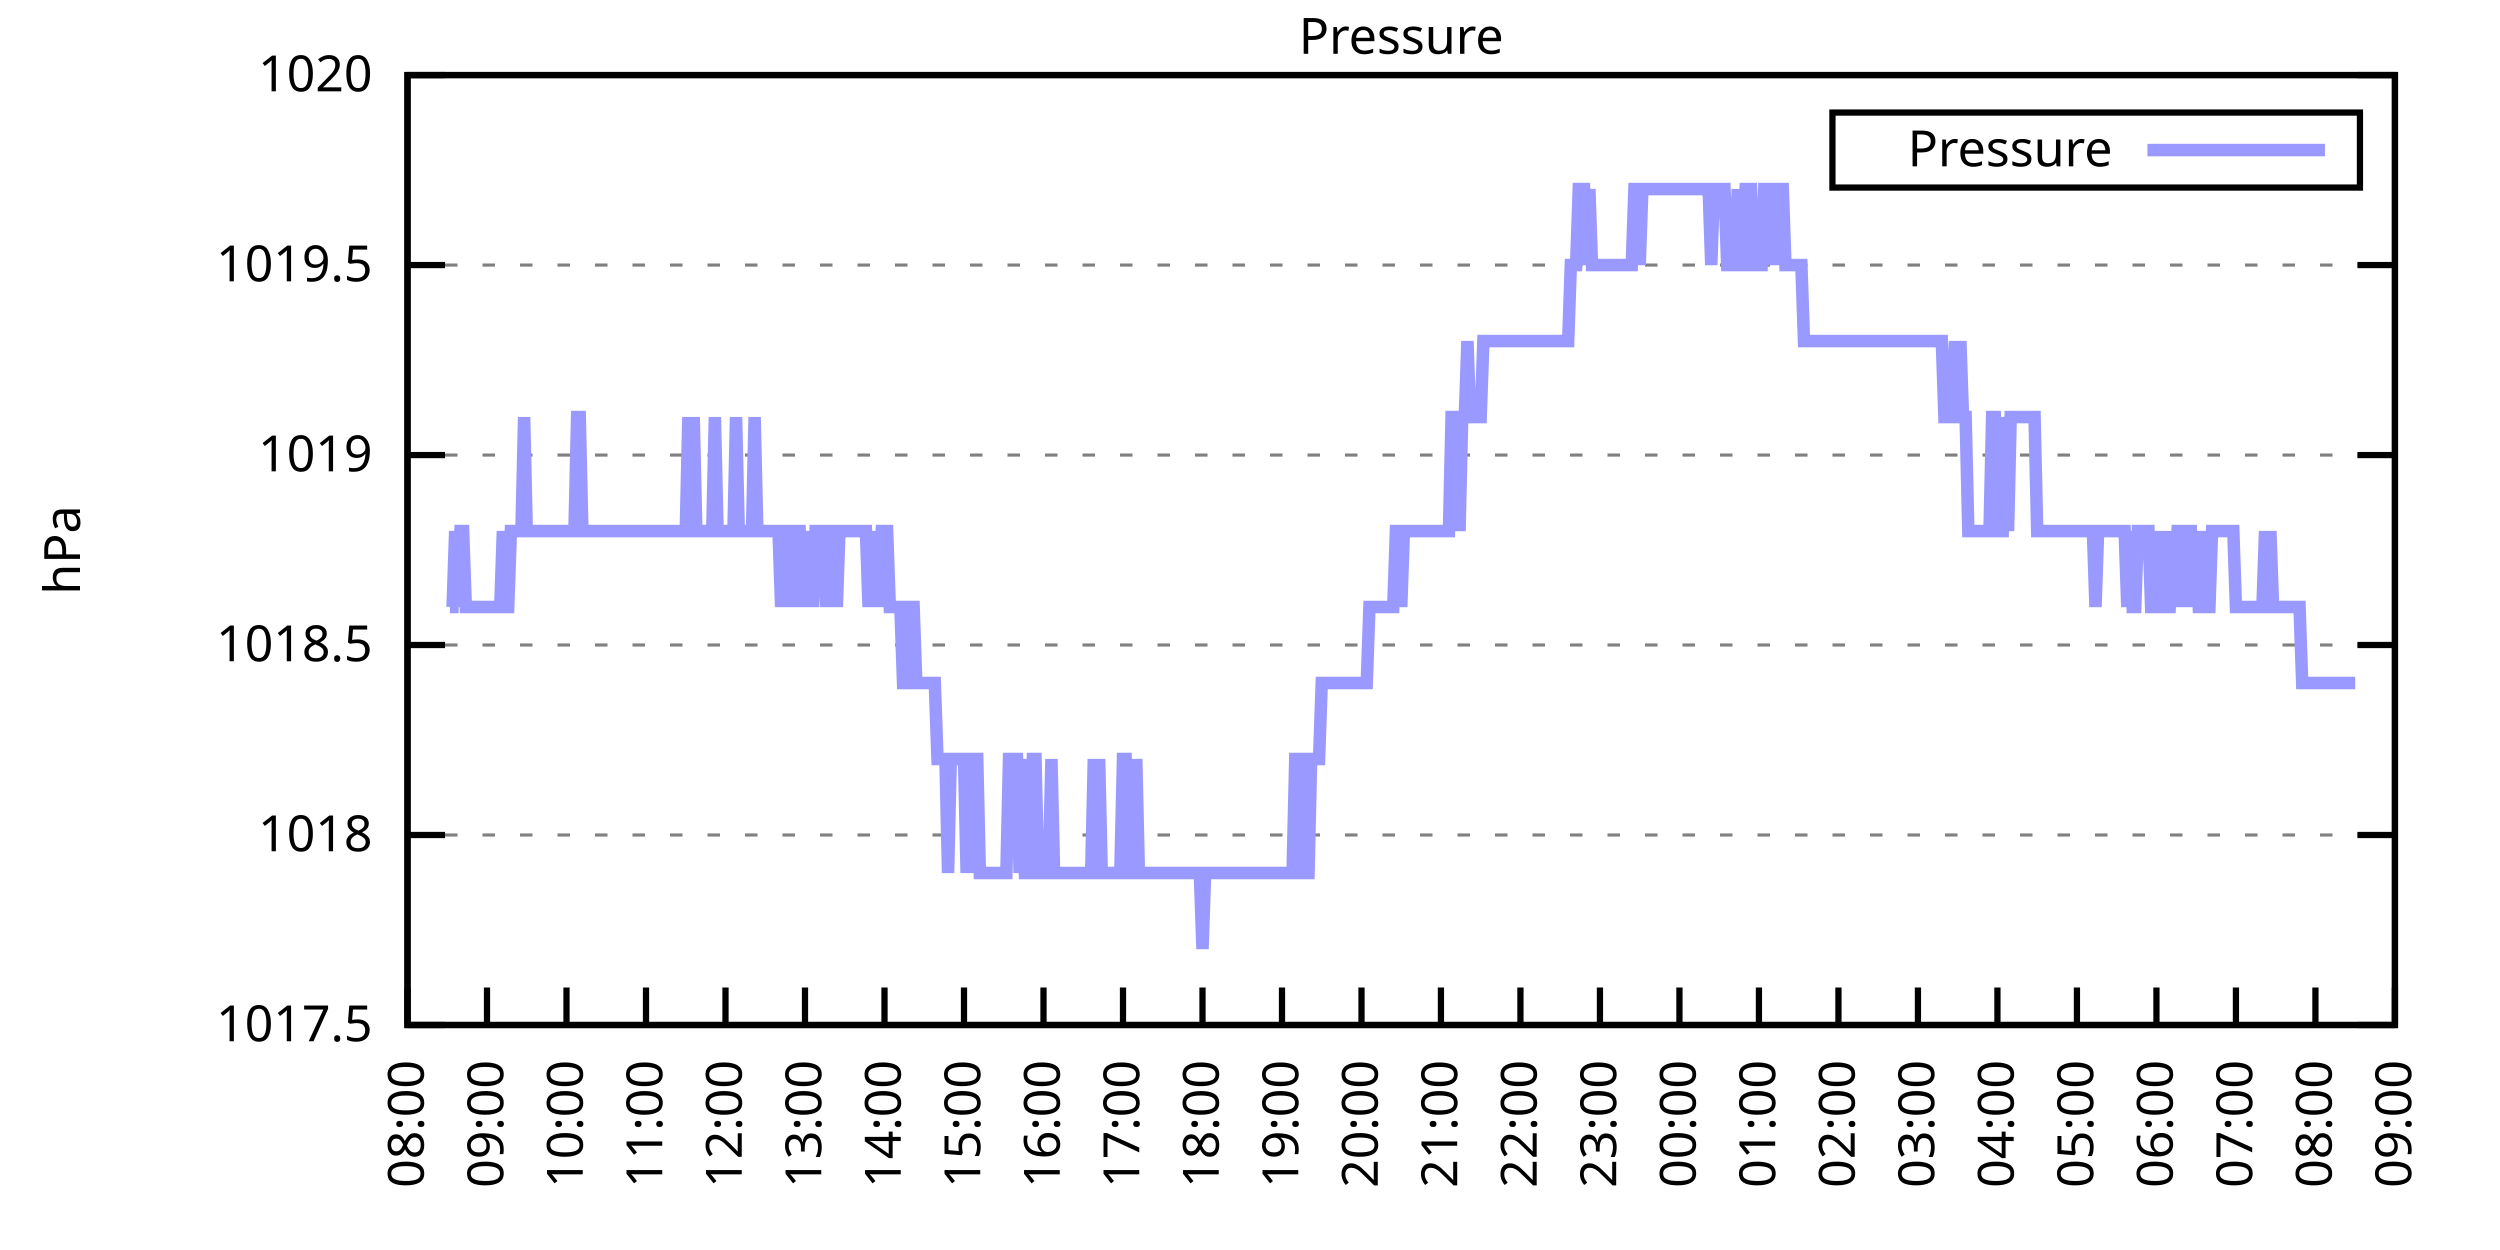
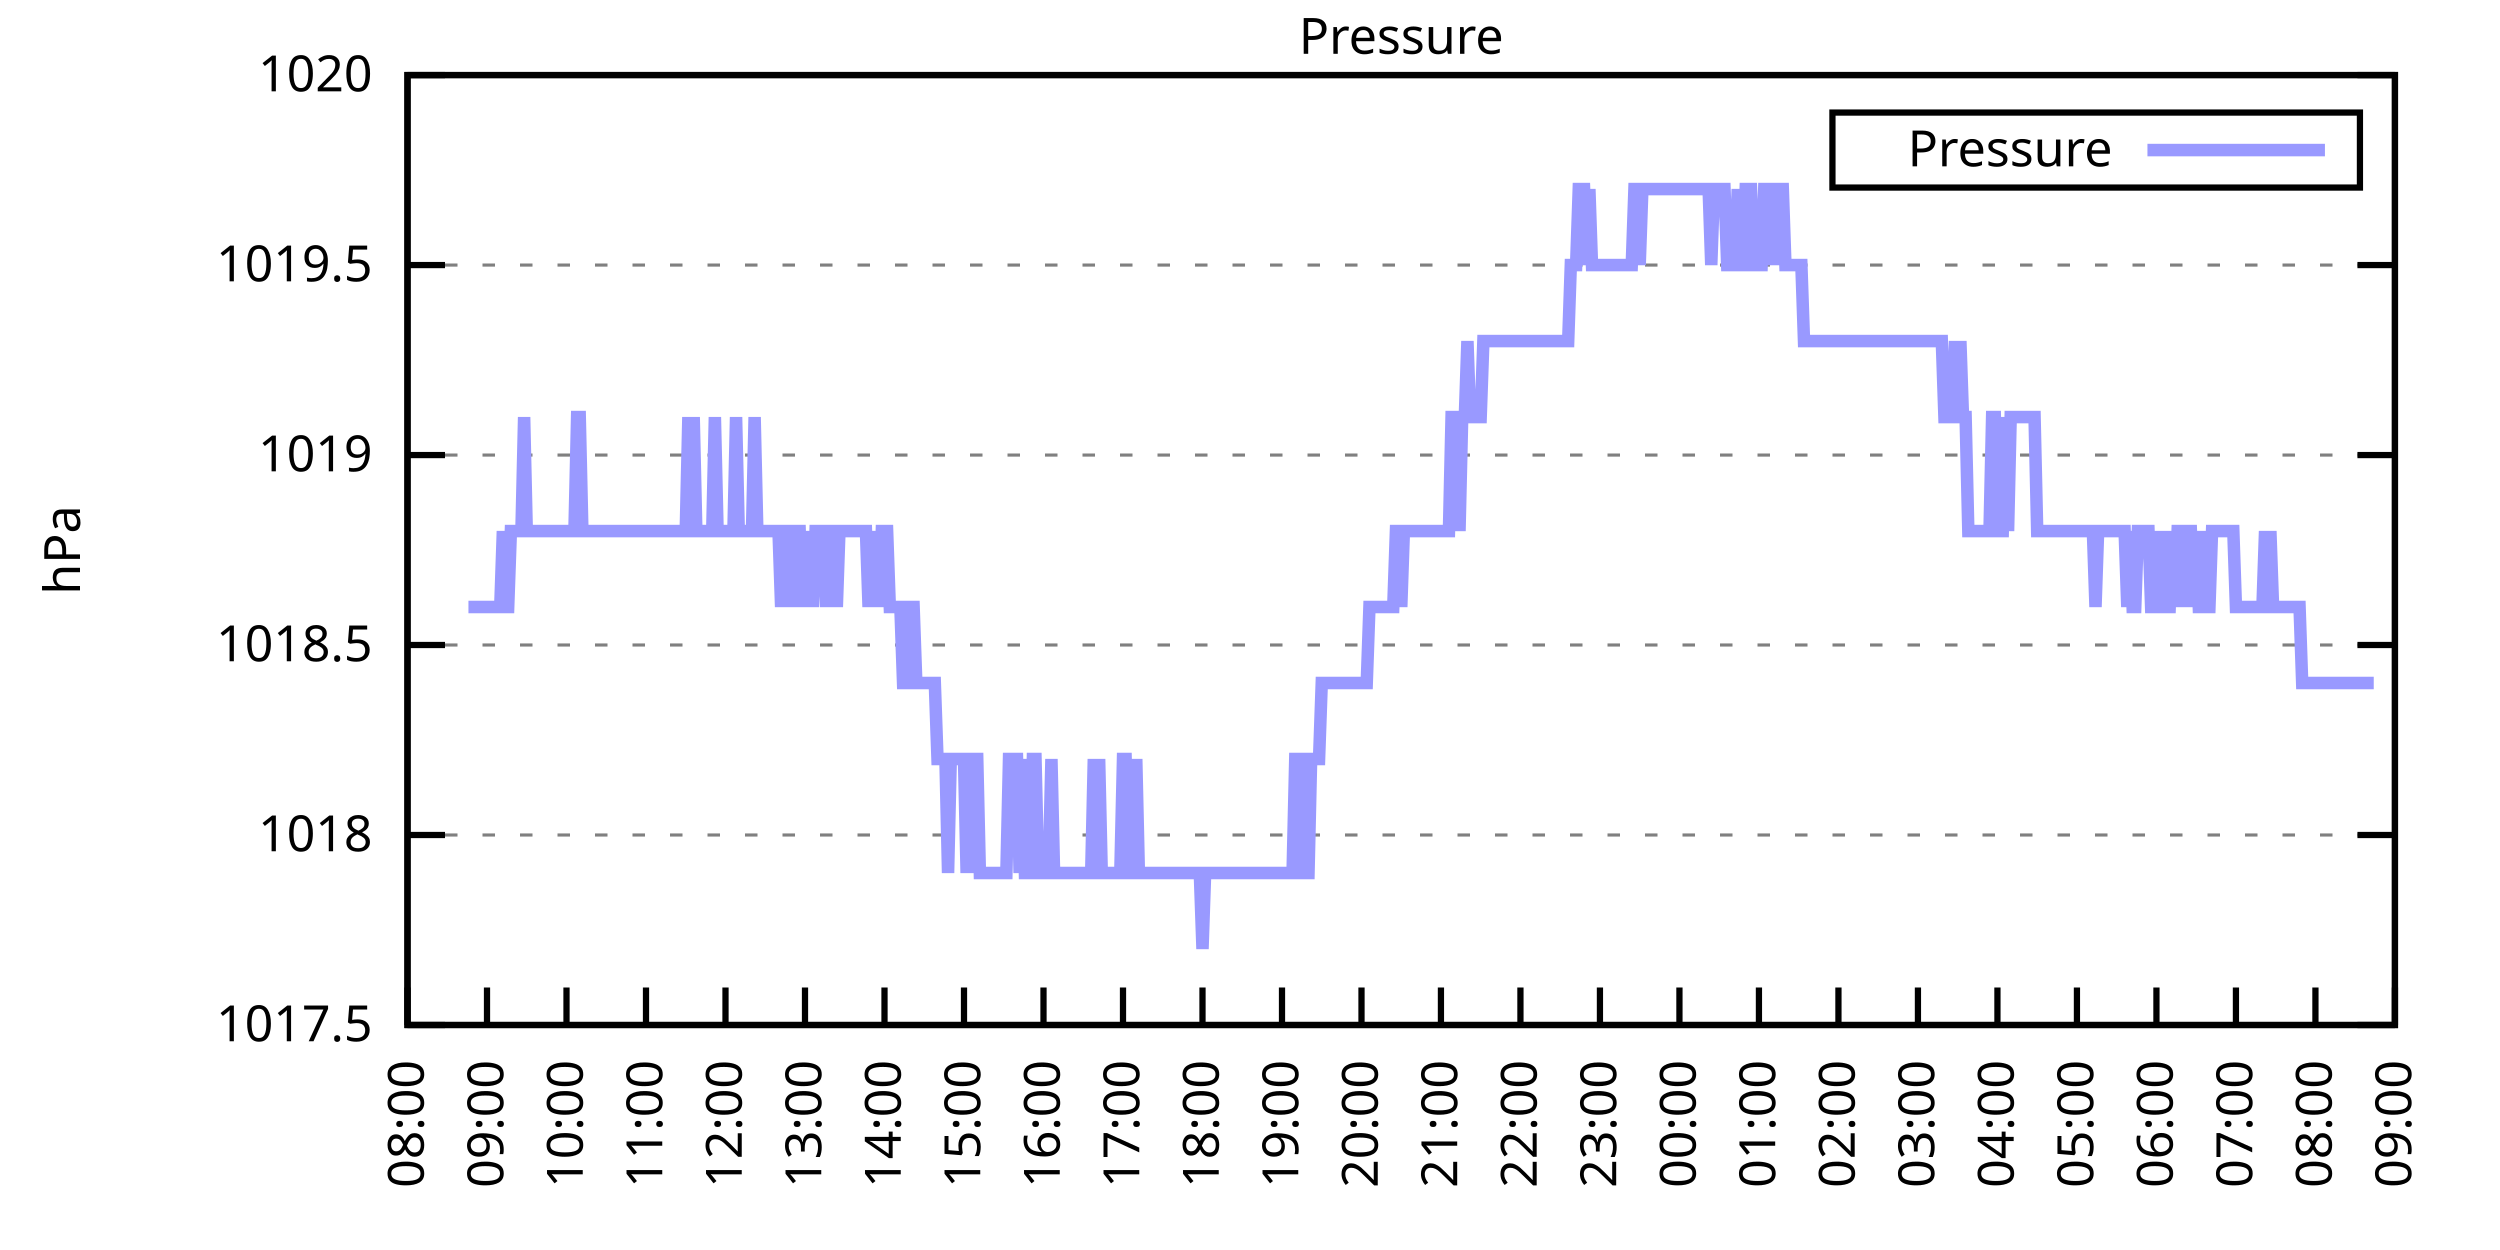
<svg xmlns="http://www.w3.org/2000/svg" xmlns:xlink="http://www.w3.org/1999/xlink" width="400" height="200" viewBox="0 0 400 200">
  <g id="gnuplot_canvas">
    <rect x="0" y="0" width="400" height="200" fill="none" />
    <defs>
      <circle id="gpDot" r="0.5" stroke-width="0.5" stroke="currentColor" />
      <path id="gpPt0" stroke-width="0.333" stroke="currentColor" d="M-1,0 h2 M0,-1 v2" />
      <path id="gpPt1" stroke-width="0.333" stroke="currentColor" d="M-1,-1 L1,1 M1,-1 L-1,1" />
      <path id="gpPt2" stroke-width="0.333" stroke="currentColor" d="M-1,0 L1,0 M0,-1 L0,1 M-1,-1 L1,1 M-1,1 L1,-1" />
      <rect id="gpPt3" stroke-width="0.333" stroke="currentColor" x="-1" y="-1" width="2" height="2" />
      <rect id="gpPt4" stroke-width="0.333" stroke="currentColor" fill="currentColor" x="-1" y="-1" width="2" height="2" />
      <circle id="gpPt5" stroke-width="0.333" stroke="currentColor" cx="0" cy="0" r="1" />
      <use xlink:href="#gpPt5" id="gpPt6" fill="currentColor" stroke="none" />
      <path id="gpPt7" stroke-width="0.333" stroke="currentColor" d="M0,-1.33 L-1.33,0.67 L1.33,0.67 z" />
      <use xlink:href="#gpPt7" id="gpPt8" fill="currentColor" stroke="none" />
      <use xlink:href="#gpPt7" id="gpPt9" stroke="currentColor" transform="rotate(180)" />
      <use xlink:href="#gpPt9" id="gpPt10" fill="currentColor" stroke="none" />
      <use xlink:href="#gpPt3" id="gpPt11" stroke="currentColor" transform="rotate(45)" />
      <use xlink:href="#gpPt11" id="gpPt12" fill="currentColor" stroke="none" />
      <path id="gpPt13" stroke-width="0.333" stroke="currentColor" d="M0,1.330 L1.265,0.411 L0.782,-1.067 L-0.782,-1.076 L-1.265,0.411 z" />
      <use xlink:href="#gpPt13" id="gpPt14" fill="currentColor" stroke="none" />
      <filter id="textbox" filterUnits="objectBoundingBox" x="0" y="0" height="1" width="1">
        <feFlood flood-color="white" flood-opacity="1" result="bgnd" />
        <feComposite in="SourceGraphic" in2="bgnd" operator="atop" />
      </filter>
      <filter id="greybox" filterUnits="objectBoundingBox" x="0" y="0" height="1" width="1">
        <feFlood flood-color="lightgrey" flood-opacity="1" result="grey" />
        <feComposite in="SourceGraphic" in2="grey" operator="atop" />
      </filter>
    </defs>
    <g fill="none" color="white" stroke="currentColor" stroke-width="1.00" stroke-linecap="butt" stroke-linejoin="miter">
</g>
    <g fill="none" color="black" stroke="currentColor" stroke-width="1.00" stroke-linecap="butt" stroke-linejoin="miter">
      <g stroke="none" shape-rendering="crispEdges">
        <polygon fill="rgb(255, 255, 255)" points="65.20,164.00 383.18,164.00 383.18,12.02 65.20,12.02 " />
      </g>
    </g>
    <g fill="none" color="black" stroke="currentColor" stroke-width="1.00" stroke-linecap="butt" stroke-linejoin="miter">
</g>
    <g fill="none" color="black" stroke="black" stroke-width="0.50" stroke-linecap="butt" stroke-linejoin="miter">
</g>
    <g fill="none" color="gray" stroke="currentColor" stroke-width="0.50" stroke-linecap="butt" stroke-linejoin="miter">
      <path stroke="gray" stroke-dasharray="2,4" class="gridline" d="M65.20,164.00 L383.19,164.00  " />
    </g>
    <g fill="none" color="gray" stroke="gray" stroke-width="1.00" stroke-linecap="butt" stroke-linejoin="miter">
</g>
    <g fill="none" color="black" stroke="currentColor" stroke-width="1.00" stroke-linecap="butt" stroke-linejoin="miter">
      <path stroke="black" d="M65.20,164.00 L71.20,164.00 M383.19,164.00 L377.19,164.00  " />
      <g transform="translate(59.60,166.60)" stroke="none" fill="black" font-family="Sans" font-size="8.00" text-anchor="end">
        <text>
          <tspan font-family="Sans"> 1017.5</tspan>
        </text>
      </g>
    </g>
    <g fill="none" color="black" stroke="currentColor" stroke-width="1.00" stroke-linecap="butt" stroke-linejoin="miter">
</g>
    <g fill="none" color="black" stroke="black" stroke-width="0.50" stroke-linecap="butt" stroke-linejoin="miter">
</g>
    <g fill="none" color="gray" stroke="currentColor" stroke-width="0.50" stroke-linecap="butt" stroke-linejoin="miter">
      <path stroke="gray" stroke-dasharray="2,4" class="gridline" d="M65.20,133.60 L383.19,133.60  " />
    </g>
    <g fill="none" color="gray" stroke="gray" stroke-width="1.00" stroke-linecap="butt" stroke-linejoin="miter">
</g>
    <g fill="none" color="black" stroke="currentColor" stroke-width="1.00" stroke-linecap="butt" stroke-linejoin="miter">
      <path stroke="black" d="M65.20,133.60 L71.20,133.60 M383.19,133.60 L377.19,133.60  " />
      <g transform="translate(59.60,136.20)" stroke="none" fill="black" font-family="Sans" font-size="8.00" text-anchor="end">
        <text>
          <tspan font-family="Sans"> 1018</tspan>
        </text>
      </g>
    </g>
    <g fill="none" color="black" stroke="currentColor" stroke-width="1.00" stroke-linecap="butt" stroke-linejoin="miter">
</g>
    <g fill="none" color="black" stroke="black" stroke-width="0.50" stroke-linecap="butt" stroke-linejoin="miter">
</g>
    <g fill="none" color="gray" stroke="currentColor" stroke-width="0.50" stroke-linecap="butt" stroke-linejoin="miter">
      <path stroke="gray" stroke-dasharray="2,4" class="gridline" d="M65.20,103.20 L383.19,103.20  " />
    </g>
    <g fill="none" color="gray" stroke="gray" stroke-width="1.00" stroke-linecap="butt" stroke-linejoin="miter">
</g>
    <g fill="none" color="black" stroke="currentColor" stroke-width="1.00" stroke-linecap="butt" stroke-linejoin="miter">
      <path stroke="black" d="M65.20,103.20 L71.20,103.20 M383.19,103.20 L377.19,103.20  " />
      <g transform="translate(59.60,105.80)" stroke="none" fill="black" font-family="Sans" font-size="8.00" text-anchor="end">
        <text>
          <tspan font-family="Sans"> 1018.5</tspan>
        </text>
      </g>
    </g>
    <g fill="none" color="black" stroke="currentColor" stroke-width="1.00" stroke-linecap="butt" stroke-linejoin="miter">
</g>
    <g fill="none" color="black" stroke="black" stroke-width="0.50" stroke-linecap="butt" stroke-linejoin="miter">
</g>
    <g fill="none" color="gray" stroke="currentColor" stroke-width="0.50" stroke-linecap="butt" stroke-linejoin="miter">
      <path stroke="gray" stroke-dasharray="2,4" class="gridline" d="M65.20,72.81 L383.19,72.81  " />
    </g>
    <g fill="none" color="gray" stroke="gray" stroke-width="1.00" stroke-linecap="butt" stroke-linejoin="miter">
</g>
    <g fill="none" color="black" stroke="currentColor" stroke-width="1.00" stroke-linecap="butt" stroke-linejoin="miter">
      <path stroke="black" d="M65.20,72.81 L71.20,72.81 M383.19,72.81 L377.19,72.81  " />
      <g transform="translate(59.60,75.41)" stroke="none" fill="black" font-family="Sans" font-size="8.00" text-anchor="end">
        <text>
          <tspan font-family="Sans"> 1019</tspan>
        </text>
      </g>
    </g>
    <g fill="none" color="black" stroke="currentColor" stroke-width="1.00" stroke-linecap="butt" stroke-linejoin="miter">
</g>
    <g fill="none" color="black" stroke="black" stroke-width="0.50" stroke-linecap="butt" stroke-linejoin="miter">
</g>
    <g fill="none" color="gray" stroke="currentColor" stroke-width="0.50" stroke-linecap="butt" stroke-linejoin="miter">
      <path stroke="gray" stroke-dasharray="2,4" class="gridline" d="M65.20,42.41 L383.19,42.41  " />
    </g>
    <g fill="none" color="gray" stroke="gray" stroke-width="1.00" stroke-linecap="butt" stroke-linejoin="miter">
</g>
    <g fill="none" color="black" stroke="currentColor" stroke-width="1.00" stroke-linecap="butt" stroke-linejoin="miter">
      <path stroke="black" d="M65.20,42.41 L71.20,42.41 M383.19,42.41 L377.19,42.41  " />
      <g transform="translate(59.60,45.01)" stroke="none" fill="black" font-family="Sans" font-size="8.00" text-anchor="end">
        <text>
          <tspan font-family="Sans"> 1019.5</tspan>
        </text>
      </g>
    </g>
    <g fill="none" color="black" stroke="currentColor" stroke-width="1.00" stroke-linecap="butt" stroke-linejoin="miter">
</g>
    <g fill="none" color="black" stroke="black" stroke-width="0.50" stroke-linecap="butt" stroke-linejoin="miter">
</g>
    <g fill="none" color="gray" stroke="currentColor" stroke-width="0.50" stroke-linecap="butt" stroke-linejoin="miter">
      <path stroke="gray" stroke-dasharray="2,4" class="gridline" d="M65.20,12.01 L383.19,12.01  " />
    </g>
    <g fill="none" color="gray" stroke="gray" stroke-width="1.00" stroke-linecap="butt" stroke-linejoin="miter">
</g>
    <g fill="none" color="black" stroke="currentColor" stroke-width="1.00" stroke-linecap="butt" stroke-linejoin="miter">
      <path stroke="black" d="M65.20,12.01 L71.20,12.01 M383.19,12.01 L377.19,12.01  " />
      <g transform="translate(59.60,14.61)" stroke="none" fill="black" font-family="Sans" font-size="8.00" text-anchor="end">
        <text>
          <tspan font-family="Sans"> 1020</tspan>
        </text>
      </g>
    </g>
    <g fill="none" color="black" stroke="currentColor" stroke-width="1.00" stroke-linecap="butt" stroke-linejoin="miter">
      <path stroke="black" d="M65.20,164.00 L65.20,158.00  " />
      <g transform="translate(67.80,169.60) rotate(270.00)" stroke="none" fill="black" font-family="Sans" font-size="8.00" text-anchor="end">
        <text>
          <tspan font-family="Sans">08:00</tspan>
        </text>
      </g>
    </g>
    <g fill="none" color="black" stroke="currentColor" stroke-width="1.00" stroke-linecap="butt" stroke-linejoin="miter">
      <path stroke="black" d="M77.92,164.00 L77.92,158.00  " />
      <g transform="translate(80.52,169.60) rotate(270.00)" stroke="none" fill="black" font-family="Sans" font-size="8.00" text-anchor="end">
        <text>
          <tspan font-family="Sans">09:00</tspan>
        </text>
      </g>
    </g>
    <g fill="none" color="black" stroke="currentColor" stroke-width="1.00" stroke-linecap="butt" stroke-linejoin="miter">
      <path stroke="black" d="M90.64,164.00 L90.64,158.00  " />
      <g transform="translate(93.24,169.60) rotate(270.00)" stroke="none" fill="black" font-family="Sans" font-size="8.00" text-anchor="end">
        <text>
          <tspan font-family="Sans">10:00</tspan>
        </text>
      </g>
    </g>
    <g fill="none" color="black" stroke="currentColor" stroke-width="1.00" stroke-linecap="butt" stroke-linejoin="miter">
      <path stroke="black" d="M103.36,164.00 L103.36,158.00  " />
      <g transform="translate(105.96,169.60) rotate(270.00)" stroke="none" fill="black" font-family="Sans" font-size="8.00" text-anchor="end">
        <text>
          <tspan font-family="Sans">11:00</tspan>
        </text>
      </g>
    </g>
    <g fill="none" color="black" stroke="currentColor" stroke-width="1.00" stroke-linecap="butt" stroke-linejoin="miter">
      <path stroke="black" d="M116.08,164.00 L116.08,158.00  " />
      <g transform="translate(118.68,169.60) rotate(270.00)" stroke="none" fill="black" font-family="Sans" font-size="8.00" text-anchor="end">
        <text>
          <tspan font-family="Sans">12:00</tspan>
        </text>
      </g>
    </g>
    <g fill="none" color="black" stroke="currentColor" stroke-width="1.00" stroke-linecap="butt" stroke-linejoin="miter">
      <path stroke="black" d="M128.80,164.00 L128.80,158.00  " />
      <g transform="translate(131.40,169.60) rotate(270.00)" stroke="none" fill="black" font-family="Sans" font-size="8.00" text-anchor="end">
        <text>
          <tspan font-family="Sans">13:00</tspan>
        </text>
      </g>
    </g>
    <g fill="none" color="black" stroke="currentColor" stroke-width="1.00" stroke-linecap="butt" stroke-linejoin="miter">
      <path stroke="black" d="M141.52,164.00 L141.52,158.00  " />
      <g transform="translate(144.12,169.60) rotate(270.00)" stroke="none" fill="black" font-family="Sans" font-size="8.00" text-anchor="end">
        <text>
          <tspan font-family="Sans">14:00</tspan>
        </text>
      </g>
    </g>
    <g fill="none" color="black" stroke="currentColor" stroke-width="1.00" stroke-linecap="butt" stroke-linejoin="miter">
      <path stroke="black" d="M154.24,164.00 L154.24,158.00  " />
      <g transform="translate(156.84,169.60) rotate(270.00)" stroke="none" fill="black" font-family="Sans" font-size="8.00" text-anchor="end">
        <text>
          <tspan font-family="Sans">15:00</tspan>
        </text>
      </g>
    </g>
    <g fill="none" color="black" stroke="currentColor" stroke-width="1.00" stroke-linecap="butt" stroke-linejoin="miter">
      <path stroke="black" d="M166.96,164.00 L166.96,158.00  " />
      <g transform="translate(169.56,169.60) rotate(270.00)" stroke="none" fill="black" font-family="Sans" font-size="8.00" text-anchor="end">
        <text>
          <tspan font-family="Sans">16:00</tspan>
        </text>
      </g>
    </g>
    <g fill="none" color="black" stroke="currentColor" stroke-width="1.00" stroke-linecap="butt" stroke-linejoin="miter">
      <path stroke="black" d="M179.68,164.00 L179.68,158.00  " />
      <g transform="translate(182.28,169.60) rotate(270.00)" stroke="none" fill="black" font-family="Sans" font-size="8.00" text-anchor="end">
        <text>
          <tspan font-family="Sans">17:00</tspan>
        </text>
      </g>
    </g>
    <g fill="none" color="black" stroke="currentColor" stroke-width="1.00" stroke-linecap="butt" stroke-linejoin="miter">
      <path stroke="black" d="M192.40,164.00 L192.40,158.00  " />
      <g transform="translate(195.00,169.60) rotate(270.00)" stroke="none" fill="black" font-family="Sans" font-size="8.00" text-anchor="end">
        <text>
          <tspan font-family="Sans">18:00</tspan>
        </text>
      </g>
    </g>
    <g fill="none" color="black" stroke="currentColor" stroke-width="1.00" stroke-linecap="butt" stroke-linejoin="miter">
      <path stroke="black" d="M205.12,164.00 L205.12,158.00  " />
      <g transform="translate(207.72,169.60) rotate(270.00)" stroke="none" fill="black" font-family="Sans" font-size="8.00" text-anchor="end">
        <text>
          <tspan font-family="Sans">19:00</tspan>
        </text>
      </g>
    </g>
    <g fill="none" color="black" stroke="currentColor" stroke-width="1.00" stroke-linecap="butt" stroke-linejoin="miter">
      <path stroke="black" d="M217.84,164.00 L217.84,158.00  " />
      <g transform="translate(220.44,169.60) rotate(270.00)" stroke="none" fill="black" font-family="Sans" font-size="8.00" text-anchor="end">
        <text>
          <tspan font-family="Sans">20:00</tspan>
        </text>
      </g>
    </g>
    <g fill="none" color="black" stroke="currentColor" stroke-width="1.00" stroke-linecap="butt" stroke-linejoin="miter">
      <path stroke="black" d="M230.55,164.00 L230.55,158.00  " />
      <g transform="translate(233.15,169.60) rotate(270.00)" stroke="none" fill="black" font-family="Sans" font-size="8.00" text-anchor="end">
        <text>
          <tspan font-family="Sans">21:00</tspan>
        </text>
      </g>
    </g>
    <g fill="none" color="black" stroke="currentColor" stroke-width="1.00" stroke-linecap="butt" stroke-linejoin="miter">
      <path stroke="black" d="M243.27,164.00 L243.27,158.00  " />
      <g transform="translate(245.87,169.60) rotate(270.00)" stroke="none" fill="black" font-family="Sans" font-size="8.00" text-anchor="end">
        <text>
          <tspan font-family="Sans">22:00</tspan>
        </text>
      </g>
    </g>
    <g fill="none" color="black" stroke="currentColor" stroke-width="1.00" stroke-linecap="butt" stroke-linejoin="miter">
      <path stroke="black" d="M255.99,164.00 L255.99,158.00  " />
      <g transform="translate(258.59,169.60) rotate(270.00)" stroke="none" fill="black" font-family="Sans" font-size="8.00" text-anchor="end">
        <text>
          <tspan font-family="Sans">23:00</tspan>
        </text>
      </g>
    </g>
    <g fill="none" color="black" stroke="currentColor" stroke-width="1.00" stroke-linecap="butt" stroke-linejoin="miter">
      <path stroke="black" d="M268.71,164.00 L268.71,158.00  " />
      <g transform="translate(271.31,169.60) rotate(270.00)" stroke="none" fill="black" font-family="Sans" font-size="8.00" text-anchor="end">
        <text>
          <tspan font-family="Sans">00:00</tspan>
        </text>
      </g>
    </g>
    <g fill="none" color="black" stroke="currentColor" stroke-width="1.00" stroke-linecap="butt" stroke-linejoin="miter">
      <path stroke="black" d="M281.43,164.00 L281.43,158.00  " />
      <g transform="translate(284.03,169.60) rotate(270.00)" stroke="none" fill="black" font-family="Sans" font-size="8.00" text-anchor="end">
        <text>
          <tspan font-family="Sans">01:00</tspan>
        </text>
      </g>
    </g>
    <g fill="none" color="black" stroke="currentColor" stroke-width="1.00" stroke-linecap="butt" stroke-linejoin="miter">
      <path stroke="black" d="M294.15,164.00 L294.15,158.00  " />
      <g transform="translate(296.75,169.60) rotate(270.00)" stroke="none" fill="black" font-family="Sans" font-size="8.00" text-anchor="end">
        <text>
          <tspan font-family="Sans">02:00</tspan>
        </text>
      </g>
    </g>
    <g fill="none" color="black" stroke="currentColor" stroke-width="1.00" stroke-linecap="butt" stroke-linejoin="miter">
      <path stroke="black" d="M306.87,164.00 L306.87,158.00  " />
      <g transform="translate(309.47,169.60) rotate(270.00)" stroke="none" fill="black" font-family="Sans" font-size="8.00" text-anchor="end">
        <text>
          <tspan font-family="Sans">03:00</tspan>
        </text>
      </g>
    </g>
    <g fill="none" color="black" stroke="currentColor" stroke-width="1.00" stroke-linecap="butt" stroke-linejoin="miter">
      <path stroke="black" d="M319.59,164.00 L319.59,158.00  " />
      <g transform="translate(322.19,169.60) rotate(270.00)" stroke="none" fill="black" font-family="Sans" font-size="8.00" text-anchor="end">
        <text>
          <tspan font-family="Sans">04:00</tspan>
        </text>
      </g>
    </g>
    <g fill="none" color="black" stroke="currentColor" stroke-width="1.00" stroke-linecap="butt" stroke-linejoin="miter">
      <path stroke="black" d="M332.31,164.00 L332.31,158.00  " />
      <g transform="translate(334.91,169.60) rotate(270.00)" stroke="none" fill="black" font-family="Sans" font-size="8.00" text-anchor="end">
        <text>
          <tspan font-family="Sans">05:00</tspan>
        </text>
      </g>
    </g>
    <g fill="none" color="black" stroke="currentColor" stroke-width="1.00" stroke-linecap="butt" stroke-linejoin="miter">
      <path stroke="black" d="M345.03,164.00 L345.03,158.00  " />
      <g transform="translate(347.63,169.60) rotate(270.00)" stroke="none" fill="black" font-family="Sans" font-size="8.00" text-anchor="end">
        <text>
          <tspan font-family="Sans">06:00</tspan>
        </text>
      </g>
    </g>
    <g fill="none" color="black" stroke="currentColor" stroke-width="1.00" stroke-linecap="butt" stroke-linejoin="miter">
      <path stroke="black" d="M357.75,164.00 L357.75,158.00  " />
      <g transform="translate(360.35,169.60) rotate(270.00)" stroke="none" fill="black" font-family="Sans" font-size="8.00" text-anchor="end">
        <text>
          <tspan font-family="Sans">07:00</tspan>
        </text>
      </g>
    </g>
    <g fill="none" color="black" stroke="currentColor" stroke-width="1.00" stroke-linecap="butt" stroke-linejoin="miter">
      <path stroke="black" d="M370.47,164.00 L370.47,158.00  " />
      <g transform="translate(373.07,169.60) rotate(270.00)" stroke="none" fill="black" font-family="Sans" font-size="8.00" text-anchor="end">
        <text>
          <tspan font-family="Sans">08:00</tspan>
        </text>
      </g>
    </g>
    <g fill="none" color="black" stroke="currentColor" stroke-width="1.00" stroke-linecap="butt" stroke-linejoin="miter">
      <path stroke="black" d="M383.19,164.00 L383.19,158.00  " />
      <g transform="translate(385.79,169.60) rotate(270.00)" stroke="none" fill="black" font-family="Sans" font-size="8.00" text-anchor="end">
        <text>
          <tspan font-family="Sans">09:00</tspan>
        </text>
      </g>
    </g>
    <g fill="none" color="black" stroke="currentColor" stroke-width="1.00" stroke-linecap="butt" stroke-linejoin="miter">
</g>
    <g fill="none" color="black" stroke="currentColor" stroke-width="1.00" stroke-linecap="butt" stroke-linejoin="miter">
      <path stroke="black" d="M65.20,12.01 L65.20,164.00 L383.19,164.00 L383.19,12.01 L65.20,12.01 Z  " />
    </g>
    <g fill="none" color="black" stroke="currentColor" stroke-width="1.00" stroke-linecap="butt" stroke-linejoin="miter">
</g>
    <g fill="none" color="black" stroke="currentColor" stroke-width="1.00" stroke-linecap="butt" stroke-linejoin="miter">
      <path stroke="black" d="M293.19,30.01 L293.19,18.01 L377.59,18.01 L377.59,30.01 L293.19,30.01 Z  " />
    </g>
    <g id="Pressure_plot_1">
      <g fill="none" color="white" stroke="black" stroke-width="2.00" stroke-linecap="butt" stroke-linejoin="miter">
</g>
      <g fill="none" color="black" stroke="currentColor" stroke-width="2.00" stroke-linecap="butt" stroke-linejoin="miter">
        <g transform="translate(337.99,26.61)" stroke="none" fill="black" font-family="Sans" font-size="8.00" text-anchor="end">
          <text>
            <tspan font-family="Sans">Pressure</tspan>
          </text>
        </g>
      </g>
      <g fill="none" color="black" stroke="currentColor" stroke-width="2.00" stroke-linecap="butt" stroke-linejoin="miter">
-         <path stroke="rgb(153, 153, 255)" d="M343.59,24.01 L371.99,24.01 M71.98,97.12 L72.41,97.12 L72.83,84.97 L73.26,97.12 L73.68,84.97 L74.10,84.97   L74.53,97.12 L74.95,97.12 L75.38,97.12 L75.80,97.12 L76.22,97.12 L76.65,97.12 L77.07,97.12 L77.50,97.12   L77.92,97.12 L78.34,97.12 L78.77,97.12 L79.19,97.12 L79.62,97.12 L80.04,97.12 L80.46,84.97 L80.89,97.12   L81.31,97.12 L81.74,84.97 L82.16,84.97 L82.58,84.97 L83.01,84.97 L83.43,84.97 L83.86,66.73 L84.28,84.97   L84.70,84.97 L85.13,84.97 L85.55,84.97 L85.98,84.97 L86.40,84.97 L86.82,84.97 L87.25,84.97 L87.67,84.97   L88.10,84.97 L88.52,84.97 L88.94,84.97 L89.37,84.97 L89.79,84.97 L90.22,84.97 L90.64,84.97 L91.06,84.97   L91.49,84.97 L91.91,84.97 L92.34,66.73 L92.76,66.73 L93.18,84.97 L93.61,84.97 L94.03,84.97 L94.46,84.97   L94.88,84.97 L95.30,84.97 L95.73,84.97 L96.15,84.97 L96.58,84.97 L97.00,84.97 L97.42,84.97 L97.85,84.97   L98.27,84.97 L98.69,84.97 L99.12,84.97 L99.54,84.97 L99.97,84.97 L100.39,84.97 L100.81,84.97 L101.24,84.97   L101.66,84.97 L102.09,84.97 L102.51,84.97 L102.93,84.97 L103.36,84.97 L103.78,84.97 L104.21,84.97 L104.63,84.97   L105.05,84.97 L105.48,84.97 L105.90,84.97 L106.33,84.97 L106.75,84.97 L107.17,84.97 L107.60,84.97 L108.02,84.97   L108.45,84.97 L108.87,84.97 L109.29,84.97 L109.72,84.97 L110.14,66.73 L110.57,84.97 L110.99,66.73 L111.41,84.97   L111.84,84.97 L112.26,84.97 L112.69,84.97 L113.11,84.97 L113.53,84.97 L113.96,84.97 L114.38,66.73 L114.81,84.97   L115.23,84.97 L115.65,84.97 L116.08,84.97 L116.50,84.97 L116.93,84.97 L117.35,84.97 L117.77,66.73 L118.20,84.97   L118.62,84.97 L119.05,84.97 L119.47,84.97 L119.89,84.97 L120.32,84.97 L120.74,66.73 L121.17,84.97 L121.59,84.97   L122.01,84.97 L122.44,84.97 L122.86,84.97 L123.29,84.97 L123.71,84.97 L124.13,84.97 L124.56,84.97 L124.98,97.12   L125.41,84.97 L125.83,84.97 L126.25,97.12 L126.68,84.97 L127.10,97.12 L127.53,84.97 L127.95,84.97 L128.37,97.12   L128.80,84.97 L129.22,97.12 L129.65,84.97 L130.07,97.12 L130.49,84.97 L130.92,84.97 L131.34,84.97 L131.77,84.97   L132.19,97.12 L132.61,84.97 L133.04,84.97 L133.46,84.97 L133.89,97.12 L134.31,84.97 L134.73,84.97 L135.16,84.97   L135.58,84.97 L136.01,84.97 L136.43,84.97 L136.85,84.97 L137.28,84.97 L137.70,84.97 L138.13,84.97 L138.55,84.97   L138.97,97.12 L139.40,84.97 L139.82,97.12 L140.25,84.97 L140.67,97.12 L141.09,84.97 L141.52,84.97 L141.94,84.97   L142.37,97.12 L142.79,97.12 L143.21,97.12 L143.64,97.12 L144.06,97.12 L144.49,109.28 L144.91,109.28 L145.33,109.28   L145.76,97.12 L146.18,97.12 L146.61,109.28 L147.03,109.28 L147.45,109.28 L147.88,109.28 L148.30,109.28 L148.73,109.28   L149.15,109.28 L149.57,109.28 L150.00,121.44 L150.42,121.44 L150.85,121.44 L151.27,121.44 L151.69,139.68 L152.12,121.44   L152.54,121.44 L152.97,121.44 L153.39,121.44 L153.81,121.44 L154.24,121.44 L154.66,139.68 L155.09,121.44 L155.51,139.68   L155.93,121.44 L156.36,121.44 L156.78,139.68 L157.21,139.68 L157.63,139.68 L158.05,139.68 L158.48,139.68 L158.90,139.68   L159.33,139.68 L159.75,139.68 L160.17,139.68 L160.60,139.68 L161.02,139.68 L161.44,121.44 L161.87,121.44 L162.29,121.44   L162.72,121.44 L163.14,139.68 L163.56,121.44 L163.99,139.68 L164.41,139.68 L164.84,139.68 L165.26,121.44 L165.68,121.44   L166.11,139.68 L166.53,139.68 L166.96,139.68 L167.38,139.68 L167.80,139.68 L168.23,121.44 L168.65,139.68 L169.08,139.68   L169.50,139.68 L169.92,139.68 L170.35,139.68 L170.77,139.68 L171.20,139.68 L171.62,139.68 L172.04,139.68 L172.47,139.68   L172.89,139.68 L173.32,139.68 L173.74,139.68 L174.16,139.68 L174.59,139.68 L175.01,121.44 L175.44,139.68 L175.86,121.44   L176.28,139.68 L176.71,139.68 L177.13,139.68 L177.56,139.68 L177.98,139.68 L178.40,139.68 L178.83,139.68 L179.25,139.68   L179.68,121.44 L180.10,121.44 L180.52,139.68 L180.95,139.68 L181.37,139.68 L181.80,121.44 L182.22,139.68 L182.64,139.68   L183.07,139.68 L183.49,139.68 L183.92,139.68 L184.34,139.68 L184.76,139.68 L185.19,139.68 L185.61,139.68 L186.04,139.68   L186.46,139.68 L186.88,139.68 L187.31,139.68 L187.73,139.68 L188.16,139.68 L188.58,139.68 L189.00,139.68 L189.43,139.68   L189.85,139.68 L190.28,139.68 L190.70,139.68 L191.12,139.68 L191.55,139.68 L191.97,139.68 L192.40,151.84 L192.82,139.68   L193.24,139.68 L193.67,139.68 L194.09,139.68 L194.52,139.68 L194.94,139.68 L195.36,139.68 L195.79,139.68 L196.21,139.68   L196.64,139.68 L197.06,139.68 L197.48,139.68 L197.91,139.68 L198.33,139.68 L198.76,139.68 L199.18,139.68 L199.60,139.68   L200.03,139.68 L200.45,139.68 L200.88,139.68 L201.30,139.68 L201.72,139.68 L202.15,139.68 L202.57,139.68 L203.00,139.68   L203.42,139.68 L203.84,139.68 L204.27,139.68 L204.69,139.68 L205.12,139.68 L205.54,139.68 L205.96,139.68 L206.39,139.68   L206.81,139.68 L207.24,121.44 L207.66,121.44 L208.08,121.44 L208.51,139.68 L208.93,139.68 L209.36,139.68 L209.78,121.44   L210.20,121.44 L210.63,121.44 L211.05,121.44 L211.48,109.28 L211.90,109.28 L212.32,109.28 L212.75,109.28 L213.17,109.28   L213.60,109.28 L214.02,109.28 L214.44,109.28 L214.87,109.28 L215.29,109.28 L215.72,109.28 L216.14,109.28 L216.56,109.28   L216.99,109.28 L217.41,109.28 L217.84,109.28 L218.26,109.28 L218.68,109.28 L219.11,97.12 L219.53,97.12 L219.96,97.12   L220.38,97.12 L220.80,97.12 L221.23,97.12 L221.65,97.12 L222.08,97.12 L222.50,97.12 L222.92,97.12 L223.35,84.97   L223.77,84.97 L224.20,97.12 L224.62,84.97 L225.04,84.97 L225.47,84.97 L225.89,84.97 L226.31,84.97 L226.74,84.97   L227.16,84.97 L227.59,84.97 L228.01,84.97 L228.43,84.97 L228.86,84.97 L229.28,84.97 L229.71,84.97 L230.13,84.97   L230.55,84.97 L230.98,84.97 L231.40,84.97 L231.83,84.97 L232.25,66.73 L232.67,66.73 L233.10,66.73 L233.52,84.97   L233.95,66.73 L234.37,66.73 L234.79,54.57 L235.22,66.73 L235.64,66.73 L236.07,66.73 L236.49,66.73 L236.91,66.73   L237.34,54.57 L237.76,54.57 L238.19,54.57 L238.61,54.57 L239.03,54.57 L239.46,54.57 L239.88,54.57 L240.31,54.57   L240.73,54.57 L241.15,54.57 L241.58,54.57 L242.00,54.57 L242.43,54.57 L242.85,54.57 L243.27,54.57 L243.70,54.57   L244.12,54.57 L244.55,54.57 L244.97,54.57 L245.39,54.57 L245.82,54.57 L246.24,54.57 L246.67,54.57 L247.09,54.57   L247.51,54.57 L247.94,54.57 L248.36,54.57 L248.79,54.57 L249.21,54.57 L249.63,54.57 L250.06,54.57 L250.48,54.57   L250.91,54.57 L251.33,42.41 L251.75,42.41 L252.18,42.41 L252.60,30.25 L253.03,30.25 L253.45,30.25 L253.87,42.41   L254.30,30.25 L254.72,42.41 L255.15,42.41 L255.57,42.41 L255.99,42.41 L256.42,42.41 L256.84,42.41 L257.27,42.41   L257.69,42.41 L258.11,42.41 L258.54,42.41 L258.96,42.41 L259.39,42.41 L259.81,42.41 L260.23,42.41 L260.66,42.41   L261.08,42.41 L261.51,30.25 L261.93,30.25 L262.35,42.41 L262.78,30.25 L263.20,30.25 L263.63,30.25 L264.05,30.25   L264.47,30.25 L264.90,30.25 L265.32,30.25 L265.75,30.25 L266.17,30.25 L266.59,30.25 L267.02,30.25 L267.44,30.25   L267.87,30.25 L268.29,30.25 L268.71,30.25 L269.14,30.25 L269.56,30.25 L269.99,30.25 L270.41,30.25 L270.83,30.25   L271.26,30.25 L271.68,30.25 L272.11,30.25 L272.53,30.25 L272.95,30.25 L273.38,30.25 L273.80,42.41 L274.23,30.25   L274.65,30.25 L275.07,30.25 L275.50,30.25 L275.92,30.25 L276.35,42.41 L276.77,42.41 L277.19,42.41 L277.62,42.41   L278.04,30.25 L278.47,42.41 L278.89,42.41 L279.31,30.25 L279.74,30.25 L280.16,30.25 L280.59,42.41 L281.01,42.41   L281.43,42.41 L281.86,42.41 L282.28,30.25 L282.71,30.25 L283.13,30.25 L283.55,42.41 L283.98,30.25 L284.40,42.41   L284.83,30.25 L285.25,30.25 L285.67,42.41 L286.10,42.41 L286.52,42.41 L286.95,42.41 L287.37,42.41 L287.79,42.41   L288.22,42.41 L288.64,54.57 L289.06,54.57 L289.49,54.57 L289.91,54.57 L290.34,54.57 L290.76,54.57 L291.18,54.57   L291.61,54.57 L292.03,54.57 L292.46,54.57 L292.88,54.57 L293.30,54.57 L293.73,54.57 L294.15,54.57 L294.58,54.57   L295.00,54.57 L295.42,54.57 L295.85,54.57 L296.27,54.57 L296.70,54.57 L297.12,54.57 L297.54,54.57 L297.97,54.57   L298.39,54.57 L298.82,54.57 L299.24,54.57 L299.66,54.57 L300.09,54.57 L300.51,54.57 L300.94,54.57 L301.36,54.57   L301.78,54.57 L302.21,54.57 L302.63,54.57 L303.06,54.57 L303.48,54.57 L303.90,54.57 L304.33,54.57 L304.75,54.57   L305.18,54.57 L305.60,54.57 L306.02,54.57 L306.45,54.57 L306.87,54.57 L307.30,54.57 L307.72,54.57 L308.14,54.57   L308.57,54.57 L308.99,54.57 L309.42,54.57 L309.84,54.57 L310.26,54.57 L310.69,54.57 L311.11,66.73 L311.54,66.73   L311.96,66.73 L312.38,66.73 L312.81,54.57 L313.23,66.73 L313.66,54.57 L314.08,66.73 L314.50,66.73 L314.93,84.97   L315.35,84.97 L315.78,84.97 L316.20,84.97 L316.62,84.97 L317.05,84.97 L317.47,84.97 L317.90,84.97 L318.32,84.97   L318.74,66.73 L319.17,66.73 L319.59,84.97 L320.02,84.97 L320.44,84.97 L320.86,66.73 L321.29,84.97 L321.71,66.73   L322.14,66.73 L322.56,66.73 L322.98,66.73 L323.41,66.73 L323.83,66.73 L324.26,66.73 L324.68,66.73 L325.10,66.73   L325.53,66.73 L325.95,84.97 L326.38,84.97 L326.80,84.97 L327.22,84.97 L327.65,84.97 L328.07,84.97 L328.50,84.97   L328.92,84.97 L329.34,84.97 L329.77,84.97 L330.19,84.97 L330.62,84.97 L331.04,84.97 L331.46,84.97 L331.89,84.97   L332.31,84.97 L332.74,84.97 L333.16,84.97 L333.58,84.97 L334.01,84.97 L334.43,84.97 L334.86,84.97 L335.28,97.12   L335.70,84.97 L336.13,84.97 L336.55,84.97 L336.98,84.97 L337.40,84.97 L337.82,84.97 L338.25,84.97 L338.67,84.97   L339.10,84.97 L339.52,84.97 L339.94,84.97 L340.37,97.12 L340.79,84.97 L341.22,97.12 L341.64,97.12 L342.06,84.97   L342.49,84.97 L342.91,84.97 L343.34,84.97 L343.76,84.97 L344.18,97.12 L344.61,97.12 L345.03,97.12 L345.46,84.97   L345.88,97.12 L346.30,84.97 L346.73,97.12 L347.15,97.12 L347.58,84.97 L348.00,97.12 L348.42,84.97 L348.85,84.97   L349.27,97.12 L349.70,84.97 L350.12,84.97 L350.54,84.97 L350.97,97.12 L351.39,84.97 L351.81,97.12 L352.24,97.12   L352.66,84.97 L353.09,97.12 L353.51,97.12 L353.93,84.97 L354.36,84.97 L354.78,84.97 L355.21,84.97 L355.63,84.97   L356.05,84.97 L356.48,84.97 L356.90,84.97 L357.33,84.97 L357.75,97.12 L358.17,97.12 L358.60,97.12 L359.02,97.12   L359.45,97.12 L359.87,97.12 L360.29,97.12 L360.72,97.12 L361.14,97.12 L361.57,97.12 L361.99,97.12 L362.41,84.97   L362.84,97.12 L363.26,84.97 L363.69,97.12 L364.11,97.12 L364.53,97.12 L364.96,97.12 L365.38,97.12 L365.81,97.12   L366.23,97.12 L366.65,97.12 L367.08,97.12 L367.50,97.12 L367.93,97.12 L368.35,109.28 L368.77,109.28 L369.20,109.28   L369.62,109.28 L370.05,109.28 L370.47,109.28 L370.89,109.28 L371.32,109.28 L371.74,109.28 L372.17,109.28 L372.59,109.28   L373.01,109.28 L373.44,109.28 L373.86,109.28 L374.29,109.28 L374.71,109.28 L375.13,109.28 L375.56,109.28 L375.98,109.28   L376.41,109.28 L376.83,109.28  " />
+         <path stroke="rgb(153, 153, 255)" d="M343.59,24.01 L371.99,24.01 M74.95,97.12 L75.38,97.12 L75.80,97.12 L76.22,97.12 L76.65,97.12 L77.07,97.12   L77.50,97.12 L77.92,97.12 L78.34,97.12 L78.77,97.12 L79.19,97.12 L79.62,97.12 L80.04,97.12 L80.46,84.97   L80.89,97.12 L81.31,97.12 L81.74,84.97 L82.16,84.97 L82.58,84.97 L83.01,84.97 L83.43,84.97 L83.86,66.73   L84.28,84.97 L84.70,84.97 L85.13,84.97 L85.55,84.97 L85.98,84.97 L86.40,84.97 L86.82,84.97 L87.25,84.97   L87.67,84.97 L88.10,84.97 L88.52,84.97 L88.94,84.97 L89.37,84.97 L89.79,84.97 L90.22,84.97 L90.64,84.97   L91.06,84.97 L91.49,84.97 L91.91,84.97 L92.34,66.73 L92.76,66.73 L93.18,84.97 L93.61,84.97 L94.03,84.97   L94.46,84.97 L94.88,84.97 L95.30,84.97 L95.73,84.97 L96.15,84.97 L96.58,84.97 L97.00,84.97 L97.42,84.97   L97.85,84.97 L98.27,84.97 L98.69,84.97 L99.12,84.97 L99.54,84.97 L99.97,84.97 L100.39,84.97 L100.81,84.97   L101.24,84.97 L101.66,84.97 L102.09,84.97 L102.51,84.97 L102.93,84.97 L103.36,84.97 L103.78,84.97 L104.21,84.97   L104.63,84.97 L105.05,84.97 L105.48,84.97 L105.90,84.97 L106.33,84.97 L106.75,84.97 L107.17,84.97 L107.60,84.97   L108.02,84.97 L108.45,84.97 L108.87,84.97 L109.29,84.97 L109.72,84.97 L110.14,66.73 L110.57,84.97 L110.99,66.73   L111.41,84.97 L111.84,84.97 L112.26,84.97 L112.69,84.97 L113.11,84.97 L113.53,84.97 L113.96,84.97 L114.38,66.73   L114.81,84.97 L115.23,84.97 L115.65,84.97 L116.08,84.97 L116.50,84.97 L116.93,84.97 L117.35,84.97 L117.77,66.73   L118.20,84.97 L118.62,84.97 L119.05,84.97 L119.47,84.97 L119.89,84.97 L120.32,84.97 L120.74,66.73 L121.17,84.97   L121.59,84.97 L122.01,84.97 L122.44,84.97 L122.86,84.97 L123.29,84.97 L123.71,84.97 L124.13,84.97 L124.56,84.97   L124.98,97.12 L125.41,84.97 L125.83,84.97 L126.25,97.12 L126.68,84.97 L127.10,97.12 L127.53,84.97 L127.95,84.97   L128.37,97.12 L128.80,84.97 L129.22,97.12 L129.65,84.97 L130.07,97.12 L130.49,84.97 L130.92,84.97 L131.34,84.97   L131.77,84.97 L132.19,97.12 L132.61,84.97 L133.04,84.97 L133.46,84.97 L133.89,97.12 L134.31,84.97 L134.73,84.97   L135.16,84.97 L135.58,84.97 L136.01,84.97 L136.43,84.97 L136.85,84.97 L137.28,84.97 L137.70,84.97 L138.13,84.97   L138.55,84.97 L138.97,97.12 L139.40,84.97 L139.82,97.12 L140.25,84.97 L140.67,97.12 L141.09,84.97 L141.52,84.97   L141.94,84.97 L142.37,97.12 L142.79,97.12 L143.21,97.12 L143.64,97.12 L144.06,97.12 L144.49,109.28 L144.91,109.28   L145.33,109.28 L145.76,97.12 L146.18,97.12 L146.61,109.28 L147.03,109.28 L147.45,109.28 L147.88,109.28 L148.30,109.28   L148.73,109.28 L149.15,109.28 L149.57,109.28 L150.00,121.44 L150.42,121.44 L150.85,121.44 L151.27,121.44 L151.69,139.68   L152.12,121.44 L152.54,121.44 L152.97,121.44 L153.39,121.44 L153.81,121.44 L154.24,121.44 L154.66,139.68 L155.09,121.44   L155.51,139.68 L155.93,121.44 L156.36,121.44 L156.78,139.68 L157.21,139.68 L157.63,139.68 L158.05,139.68 L158.48,139.68   L158.90,139.68 L159.33,139.68 L159.75,139.68 L160.17,139.68 L160.60,139.68 L161.02,139.68 L161.44,121.44 L161.87,121.44   L162.29,121.44 L162.72,121.44 L163.14,139.68 L163.56,121.44 L163.99,139.68 L164.41,139.68 L164.84,139.68 L165.26,121.44   L165.68,121.44 L166.11,139.68 L166.53,139.68 L166.96,139.68 L167.38,139.68 L167.80,139.68 L168.23,121.44 L168.65,139.68   L169.08,139.68 L169.50,139.68 L169.92,139.68 L170.35,139.68 L170.77,139.68 L171.20,139.68 L171.62,139.68 L172.04,139.68   L172.47,139.68 L172.89,139.68 L173.32,139.68 L173.74,139.68 L174.16,139.68 L174.59,139.68 L175.01,121.44 L175.44,139.68   L175.86,121.44 L176.28,139.68 L176.71,139.68 L177.13,139.68 L177.56,139.68 L177.98,139.68 L178.40,139.68 L178.83,139.68   L179.25,139.68 L179.68,121.44 L180.10,121.44 L180.52,139.68 L180.95,139.68 L181.37,139.68 L181.80,121.44 L182.22,139.68   L182.64,139.68 L183.07,139.68 L183.49,139.68 L183.92,139.68 L184.34,139.68 L184.76,139.68 L185.19,139.68 L185.61,139.68   L186.04,139.68 L186.46,139.68 L186.88,139.68 L187.31,139.68 L187.73,139.68 L188.16,139.68 L188.58,139.68 L189.00,139.68   L189.43,139.68 L189.85,139.68 L190.28,139.68 L190.70,139.68 L191.12,139.68 L191.55,139.68 L191.97,139.68 L192.40,151.84   L192.82,139.68 L193.24,139.68 L193.67,139.68 L194.09,139.68 L194.52,139.68 L194.94,139.68 L195.36,139.68 L195.79,139.68   L196.21,139.68 L196.64,139.68 L197.06,139.68 L197.48,139.68 L197.91,139.68 L198.33,139.68 L198.76,139.68 L199.18,139.68   L199.60,139.68 L200.03,139.68 L200.45,139.68 L200.88,139.68 L201.30,139.68 L201.72,139.68 L202.15,139.68 L202.57,139.68   L203.00,139.68 L203.42,139.68 L203.84,139.68 L204.27,139.68 L204.69,139.68 L205.12,139.68 L205.54,139.68 L205.96,139.68   L206.39,139.68 L206.81,139.68 L207.24,121.44 L207.66,121.44 L208.08,121.44 L208.51,139.68 L208.93,139.68 L209.36,139.68   L209.78,121.44 L210.20,121.44 L210.63,121.44 L211.05,121.44 L211.48,109.28 L211.90,109.28 L212.32,109.28 L212.75,109.28   L213.17,109.28 L213.60,109.28 L214.02,109.28 L214.44,109.28 L214.87,109.28 L215.29,109.28 L215.72,109.28 L216.14,109.28   L216.56,109.28 L216.99,109.28 L217.41,109.28 L217.84,109.28 L218.26,109.28 L218.68,109.28 L219.11,97.12 L219.53,97.12   L219.96,97.12 L220.38,97.12 L220.80,97.12 L221.23,97.12 L221.65,97.12 L222.08,97.12 L222.50,97.12 L222.92,97.12   L223.35,84.97 L223.77,84.97 L224.20,97.12 L224.62,84.97 L225.04,84.97 L225.47,84.97 L225.89,84.97 L226.31,84.97   L226.74,84.97 L227.16,84.97 L227.59,84.97 L228.01,84.97 L228.43,84.97 L228.86,84.97 L229.28,84.97 L229.71,84.97   L230.13,84.97 L230.55,84.97 L230.98,84.97 L231.40,84.97 L231.83,84.97 L232.25,66.73 L232.67,66.73 L233.10,66.73   L233.52,84.97 L233.95,66.73 L234.37,66.73 L234.79,54.57 L235.22,66.73 L235.64,66.73 L236.07,66.73 L236.49,66.73   L236.91,66.73 L237.34,54.57 L237.76,54.57 L238.19,54.57 L238.61,54.57 L239.03,54.57 L239.46,54.57 L239.88,54.57   L240.31,54.57 L240.73,54.57 L241.15,54.57 L241.58,54.57 L242.00,54.57 L242.43,54.57 L242.85,54.57 L243.27,54.57   L243.70,54.57 L244.12,54.57 L244.55,54.57 L244.97,54.57 L245.39,54.57 L245.82,54.57 L246.24,54.57 L246.67,54.57   L247.09,54.57 L247.51,54.57 L247.94,54.57 L248.36,54.57 L248.79,54.57 L249.21,54.57 L249.63,54.57 L250.06,54.57   L250.48,54.57 L250.91,54.57 L251.33,42.41 L251.75,42.41 L252.18,42.41 L252.60,30.25 L253.03,30.25 L253.45,30.25   L253.87,42.41 L254.30,30.25 L254.72,42.41 L255.15,42.41 L255.57,42.41 L255.99,42.41 L256.42,42.41 L256.84,42.41   L257.27,42.41 L257.69,42.41 L258.11,42.41 L258.54,42.41 L258.96,42.41 L259.39,42.41 L259.81,42.41 L260.23,42.41   L260.66,42.41 L261.08,42.41 L261.51,30.25 L261.93,30.25 L262.35,42.41 L262.78,30.25 L263.20,30.25 L263.63,30.25   L264.05,30.25 L264.47,30.25 L264.90,30.25 L265.32,30.25 L265.75,30.25 L266.17,30.25 L266.59,30.25 L267.02,30.25   L267.44,30.25 L267.87,30.25 L268.29,30.25 L268.71,30.25 L269.14,30.25 L269.56,30.25 L269.99,30.25 L270.41,30.25   L270.83,30.25 L271.26,30.25 L271.68,30.25 L272.11,30.25 L272.53,30.25 L272.95,30.25 L273.38,30.25 L273.80,42.41   L274.23,30.25 L274.65,30.25 L275.07,30.25 L275.50,30.25 L275.92,30.25 L276.35,42.41 L276.77,42.41 L277.19,42.41   L277.62,42.41 L278.04,30.25 L278.47,42.41 L278.89,42.41 L279.31,30.25 L279.74,30.25 L280.16,30.25 L280.59,42.41   L281.01,42.41 L281.43,42.41 L281.86,42.41 L282.28,30.25 L282.71,30.25 L283.13,30.25 L283.55,42.41 L283.98,30.25   L284.40,42.41 L284.83,30.25 L285.25,30.25 L285.67,42.41 L286.10,42.41 L286.52,42.41 L286.95,42.41 L287.37,42.41   L287.79,42.41 L288.22,42.41 L288.64,54.57 L289.06,54.57 L289.49,54.57 L289.91,54.57 L290.34,54.57 L290.76,54.57   L291.18,54.57 L291.61,54.57 L292.03,54.57 L292.46,54.57 L292.88,54.57 L293.30,54.57 L293.73,54.57 L294.15,54.57   L294.58,54.57 L295.00,54.57 L295.42,54.57 L295.85,54.57 L296.27,54.57 L296.70,54.57 L297.12,54.57 L297.54,54.57   L297.97,54.57 L298.39,54.57 L298.82,54.57 L299.24,54.57 L299.66,54.57 L300.09,54.57 L300.51,54.57 L300.94,54.57   L301.36,54.57 L301.78,54.57 L302.21,54.57 L302.63,54.57 L303.06,54.57 L303.48,54.57 L303.90,54.57 L304.33,54.57   L304.75,54.57 L305.18,54.57 L305.60,54.57 L306.02,54.57 L306.45,54.57 L306.87,54.57 L307.30,54.57 L307.72,54.57   L308.14,54.57 L308.57,54.57 L308.99,54.57 L309.42,54.57 L309.84,54.57 L310.26,54.57 L310.69,54.57 L311.11,66.73   L311.54,66.73 L311.96,66.73 L312.38,66.73 L312.81,54.57 L313.23,66.73 L313.66,54.57 L314.08,66.73 L314.50,66.73   L314.93,84.97 L315.35,84.97 L315.78,84.97 L316.20,84.97 L316.62,84.97 L317.05,84.97 L317.47,84.97 L317.90,84.97   L318.32,84.97 L318.74,66.73 L319.17,66.73 L319.59,84.97 L320.02,84.97 L320.44,84.97 L320.86,66.73 L321.29,84.97   L321.71,66.73 L322.14,66.73 L322.56,66.73 L322.98,66.73 L323.41,66.73 L323.83,66.73 L324.26,66.73 L324.68,66.73   L325.10,66.73 L325.53,66.73 L325.95,84.97 L326.38,84.97 L326.80,84.97 L327.22,84.97 L327.65,84.97 L328.07,84.97   L328.50,84.97 L328.92,84.97 L329.34,84.97 L329.77,84.97 L330.19,84.97 L330.62,84.97 L331.04,84.97 L331.46,84.97   L331.89,84.97 L332.31,84.97 L332.74,84.97 L333.16,84.97 L333.58,84.97 L334.01,84.97 L334.43,84.97 L334.86,84.97   L335.28,97.12 L335.70,84.97 L336.13,84.97 L336.55,84.97 L336.98,84.97 L337.40,84.97 L337.82,84.97 L338.25,84.97   L338.67,84.97 L339.10,84.97 L339.52,84.97 L339.94,84.97 L340.37,97.12 L340.79,84.97 L341.22,97.12 L341.64,97.12   L342.06,84.97 L342.49,84.97 L342.91,84.97 L343.34,84.97 L343.76,84.97 L344.18,97.12 L344.61,97.12 L345.03,97.12   L345.46,84.97 L345.88,97.12 L346.30,84.97 L346.73,97.12 L347.15,97.12 L347.58,84.97 L348.00,97.12 L348.42,84.97   L348.85,84.97 L349.27,97.12 L349.70,84.97 L350.12,84.97 L350.54,84.97 L350.97,97.12 L351.39,84.97 L351.81,97.12   L352.24,97.12 L352.66,84.97 L353.09,97.12 L353.51,97.12 L353.93,84.97 L354.36,84.97 L354.78,84.97 L355.21,84.97   L355.63,84.97 L356.05,84.97 L356.48,84.97 L356.90,84.97 L357.33,84.97 L357.75,97.12 L358.17,97.12 L358.60,97.12   L359.02,97.12 L359.45,97.12 L359.87,97.12 L360.29,97.12 L360.72,97.12 L361.14,97.12 L361.57,97.12 L361.99,97.12   L362.41,84.97 L362.84,97.12 L363.26,84.97 L363.69,97.12 L364.11,97.12 L364.53,97.12 L364.96,97.12 L365.38,97.12   L365.81,97.12 L366.23,97.12 L366.65,97.12 L367.08,97.12 L367.50,97.12 L367.93,97.12 L368.35,109.28 L368.77,109.28   L369.20,109.28 L369.62,109.28 L370.05,109.28 L370.47,109.28 L370.89,109.28 L371.32,109.28 L371.74,109.28 L372.17,109.28   L372.59,109.28 L373.01,109.28 L373.44,109.28 L373.86,109.28 L374.29,109.28 L374.71,109.28 L375.13,109.28 L375.56,109.28   L375.98,109.28 L376.41,109.28 L376.83,109.28 L377.25,109.28 L377.68,109.28 L378.10,109.28 L378.53,109.28 L378.95,109.28   L379.37,109.28 L379.80,109.28  " />
      </g>
    </g>
    <g fill="none" color="black" stroke="currentColor" stroke-width="2.00" stroke-linecap="butt" stroke-linejoin="miter">
</g>
    <g fill="none" color="black" stroke="black" stroke-width="1.00" stroke-linecap="butt" stroke-linejoin="miter">
</g>
    <g fill="none" color="black" stroke="currentColor" stroke-width="1.00" stroke-linecap="butt" stroke-linejoin="miter">
      <path stroke="black" d="M65.20,12.01 L65.20,164.00 L383.19,164.00 L383.19,12.01 L65.20,12.01 Z  " />
      <g transform="translate(12.80,88.01) rotate(270.00)" stroke="none" fill="black" font-family="Sans" font-size="8.00" text-anchor="middle">
        <text>
          <tspan font-family="Sans">hPa</tspan>
        </text>
      </g>
    </g>
    <g fill="none" color="black" stroke="currentColor" stroke-width="1.00" stroke-linecap="butt" stroke-linejoin="miter">
</g>
    <g fill="none" color="black" stroke="currentColor" stroke-width="1.00" stroke-linecap="butt" stroke-linejoin="miter">
      <g transform="translate(224.19,8.61)" stroke="none" fill="black" font-family="Sans" font-size="8.00" text-anchor="middle">
        <text>
          <tspan font-family="Sans">Pressure</tspan>
        </text>
      </g>
    </g>
    <g fill="none" color="black" stroke="currentColor" stroke-width="1.00" stroke-linecap="butt" stroke-linejoin="miter">
</g>
  </g>
</svg>
